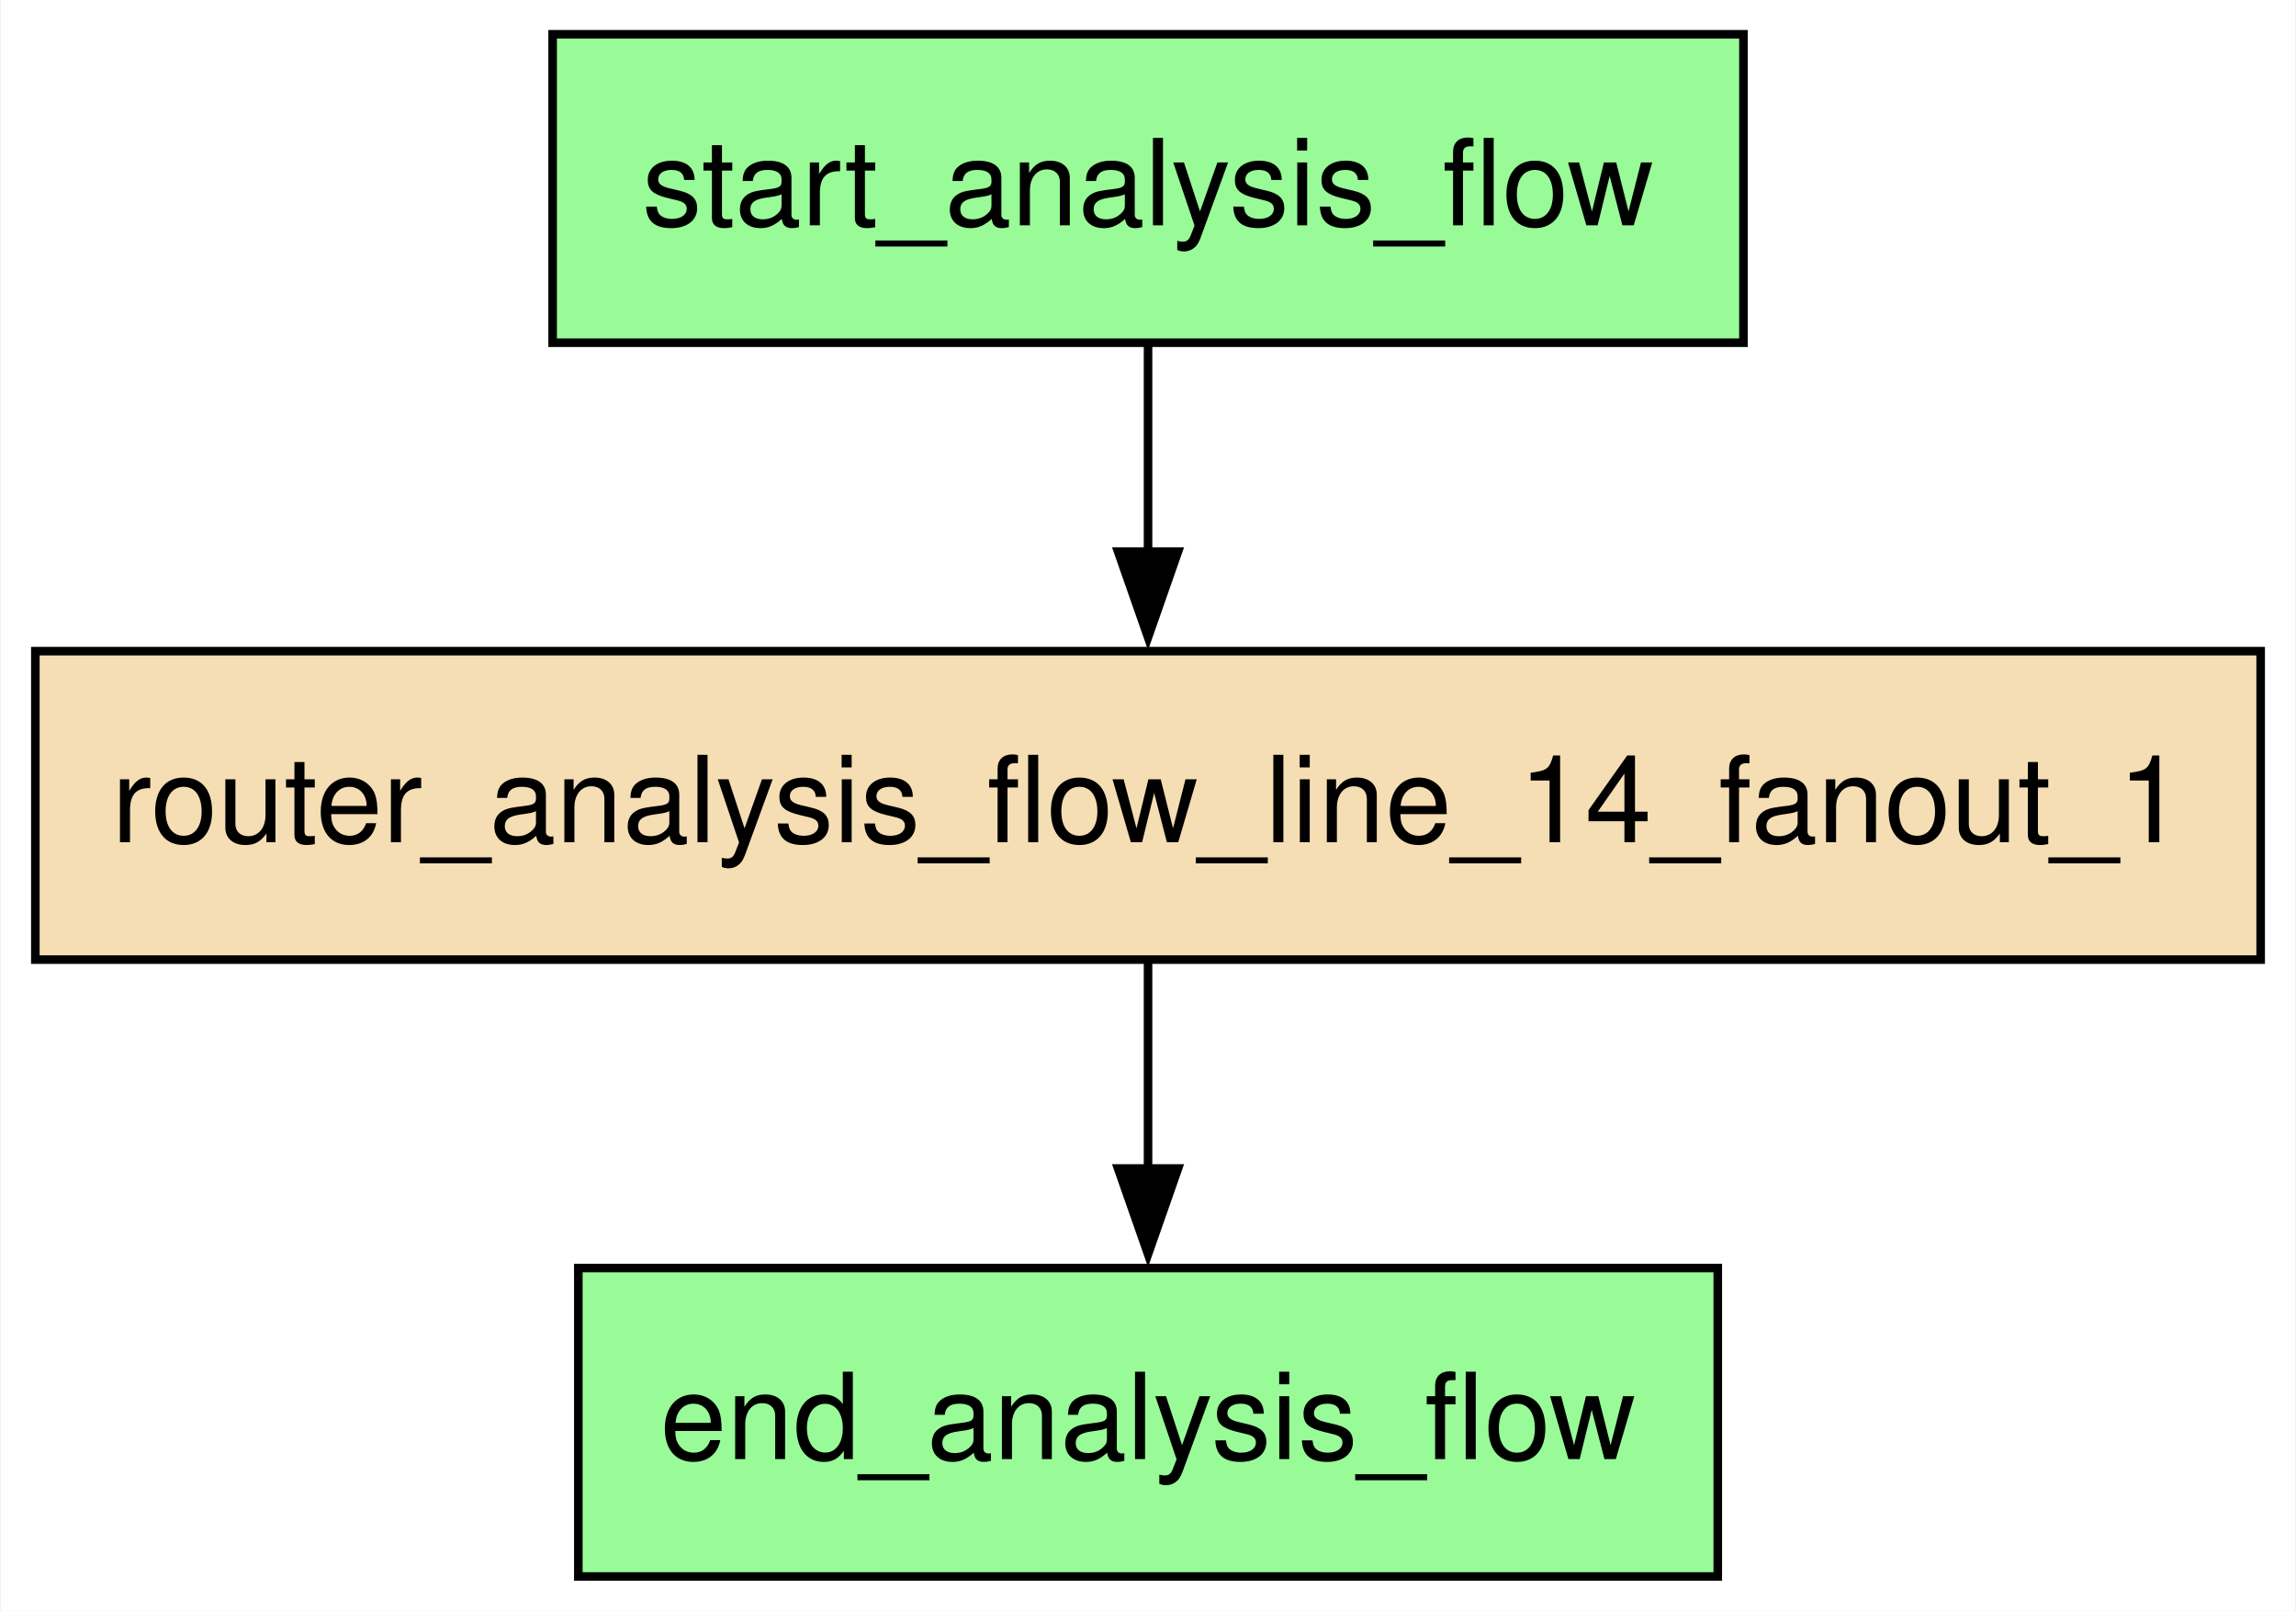
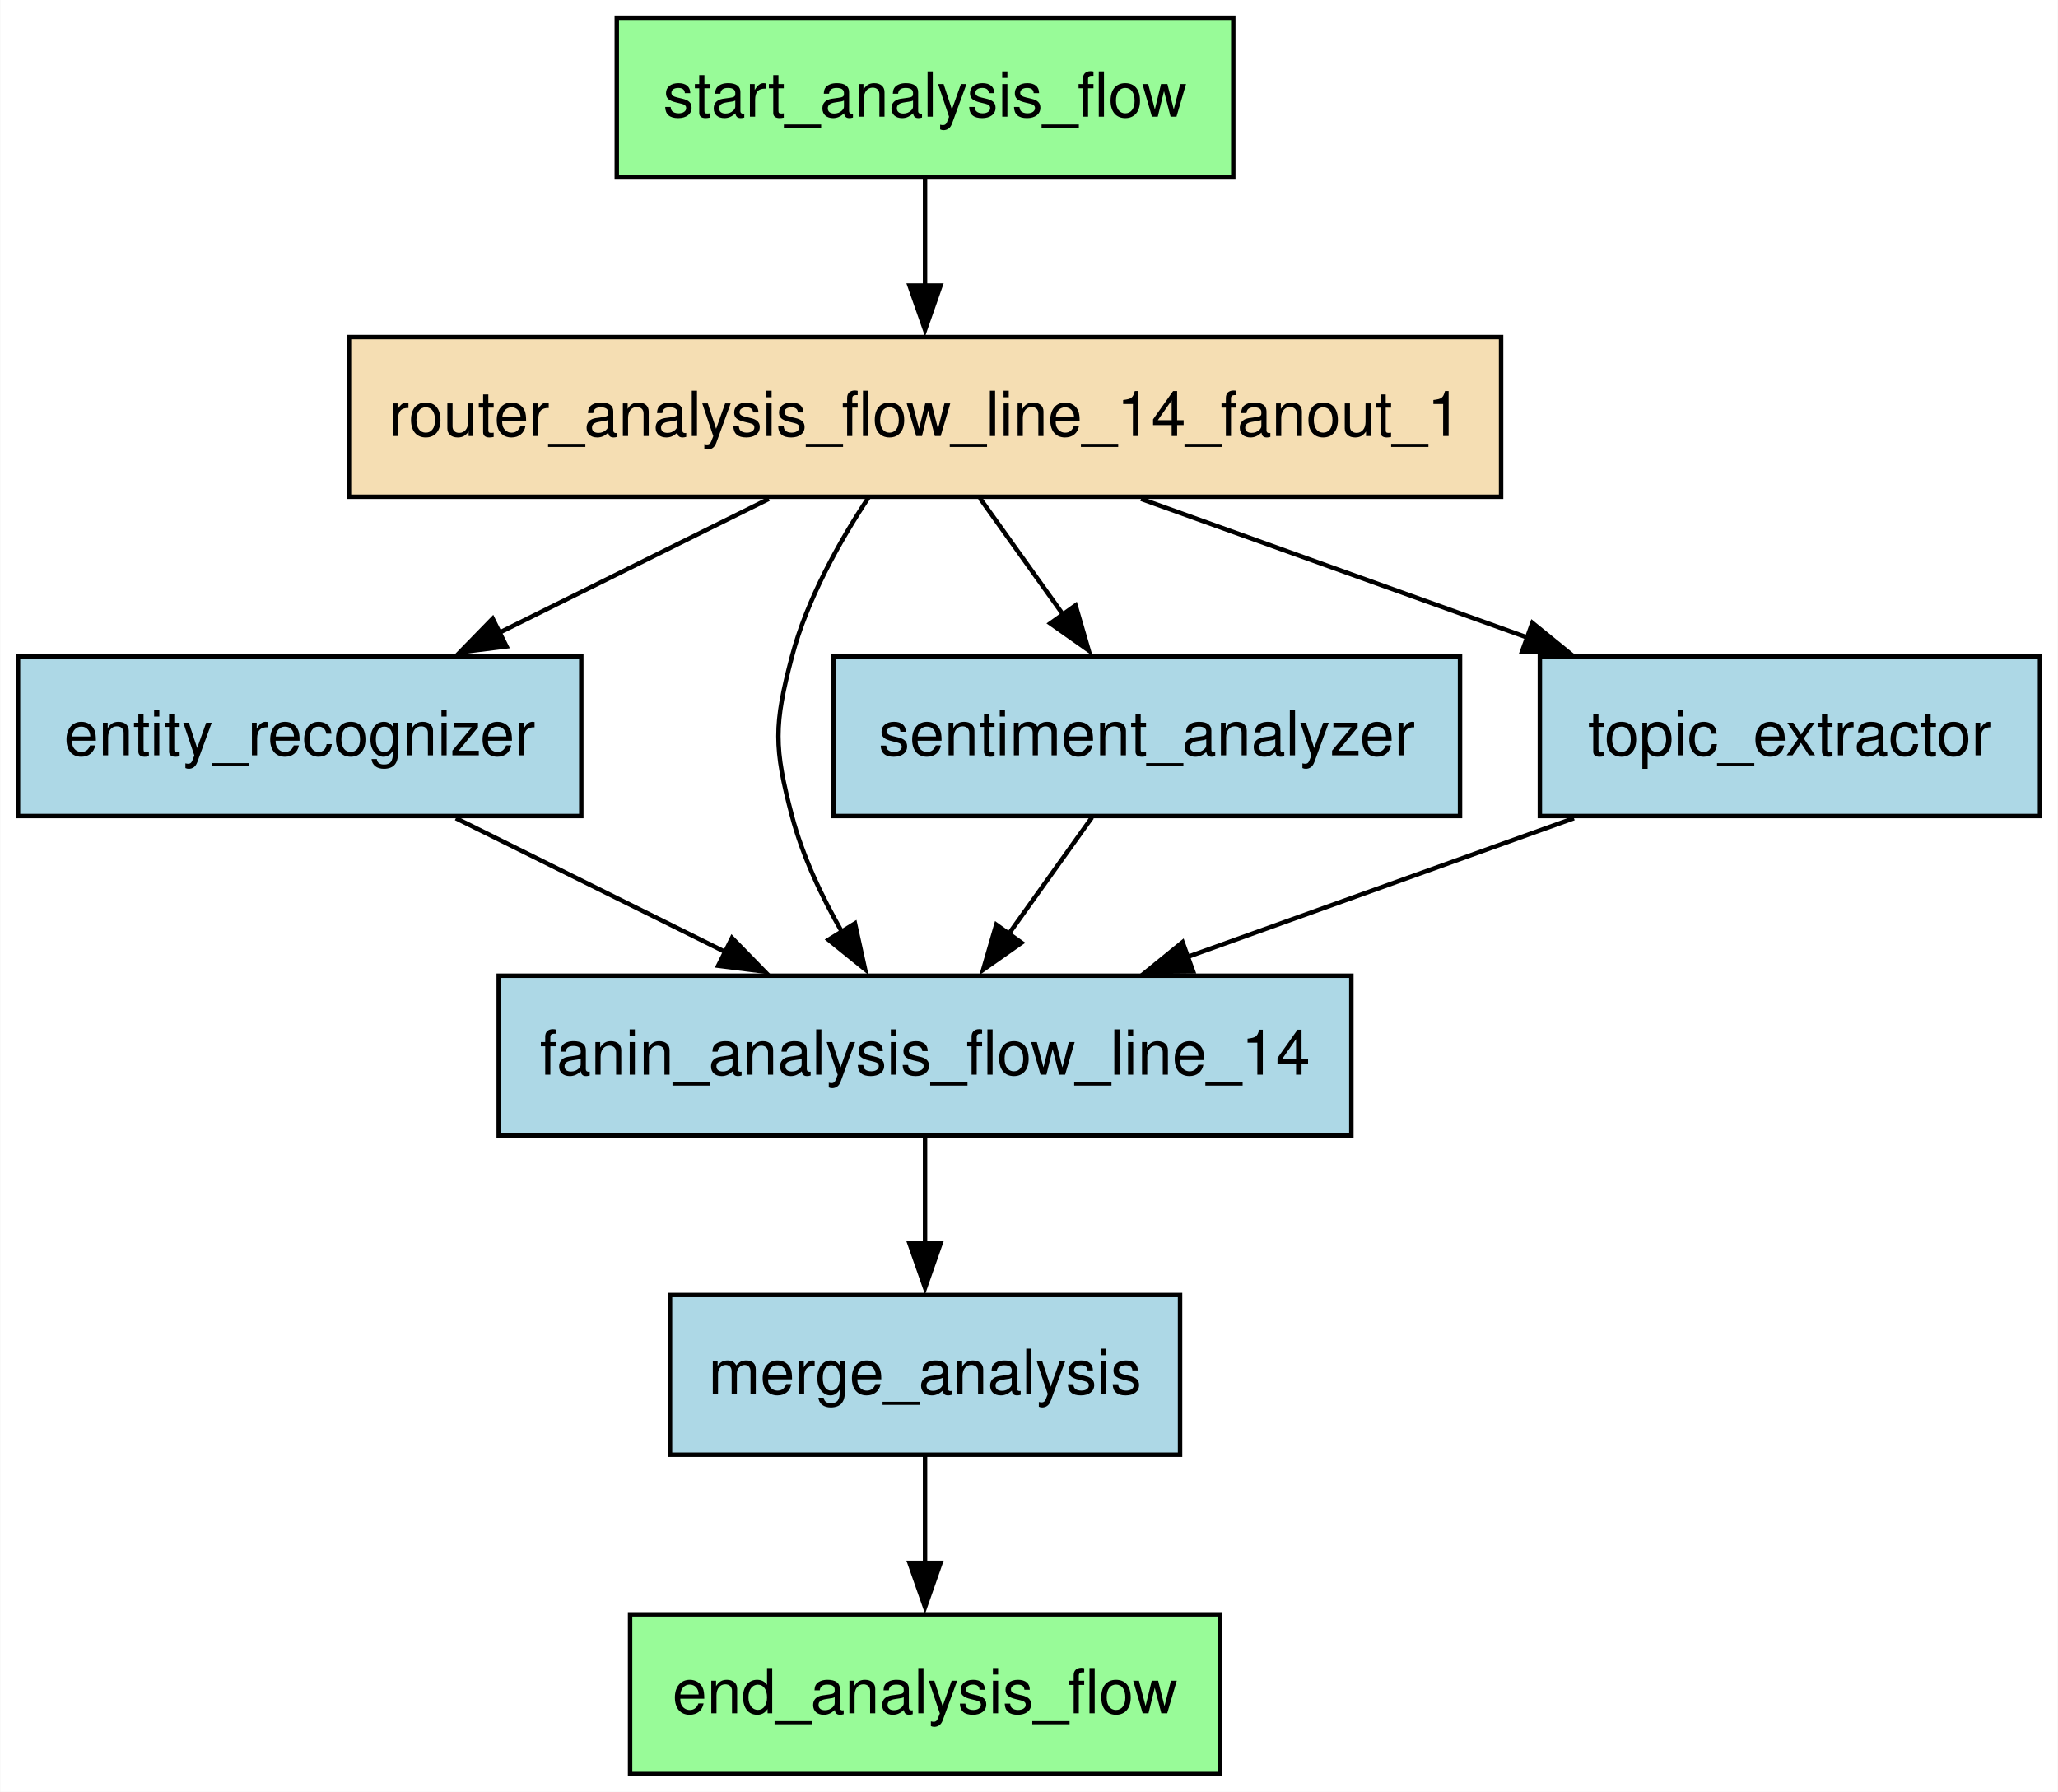
- <svg xmlns="http://www.w3.org/2000/svg" width="268pt" height="188pt" viewBox="0.00 0.00 267.75 188.00">
-   <g id="graph0" class="graph" transform="scale(1 1) rotate(0) translate(4 184)">
-     <polygon fill="white" stroke="none" points="-4,4 -4,-184 263.75,-184 263.75,4 -4,4" />
+ <svg xmlns="http://www.w3.org/2000/svg" width="464pt" height="404pt" viewBox="0.00 0.00 463.88 404.00">
+   <g id="graph0" class="graph" transform="scale(1 1) rotate(0) translate(4 400)">
+     <polygon fill="white" stroke="none" points="-4,4 -4,-400 459.88,-400 459.88,4 -4,4" />
    <g id="node1" class="node">
-       <polygon fill="palegreen" stroke="black" points="196.38,-36 63.38,-36 63.38,0 196.38,0 196.38,-36" />
-       <text text-anchor="middle" x="129.88" y="-13.7" font-family="Helvetica,sans-Serif" font-size="14.00">end_analysis_flow</text>
+       <polygon fill="palegreen" stroke="black" points="271,-36 138,-36 138,0 271,0 271,-36" />
+       <text text-anchor="middle" x="204.5" y="-13.7" font-family="Helvetica,sans-Serif" font-size="14.00">end_analysis_flow</text>
    </g>
    <g id="node2" class="node">
-       <polygon fill="wheat" stroke="black" points="259.75,-108 0,-108 0,-72 259.75,-72 259.75,-108" />
-       <text text-anchor="middle" x="129.88" y="-85.7" font-family="Helvetica,sans-Serif" font-size="14.00">router_analysis_flow_line_14_fanout_1</text>
+       <polygon fill="lightblue" stroke="black" points="127,-252 0,-252 0,-216 127,-216 127,-252" />
+       <text text-anchor="middle" x="63.5" y="-229.7" font-family="Helvetica,sans-Serif" font-size="14.00">entity_recognizer</text>
+     </g>
+     <g id="node3" class="node">
+       <polygon fill="lightblue" stroke="black" points="300.62,-180 108.38,-180 108.38,-144 300.62,-144 300.62,-180" />
+       <text text-anchor="middle" x="204.5" y="-157.7" font-family="Helvetica,sans-Serif" font-size="14.00">fanin_analysis_flow_line_14</text>
+     </g>
+     <g id="edge9" class="edge">
+       <path fill="none" stroke="black" d="M98.72,-215.52C117.11,-206.39 139.82,-195.11 159.47,-185.35" />
+       <polygon fill="black" stroke="black" points="160.98,-188.52 168.38,-180.93 157.86,-182.25 160.98,-188.52" />
+     </g>
+     <g id="node4" class="node">
+       <polygon fill="lightblue" stroke="black" points="262,-108 147,-108 147,-72 262,-72 262,-108" />
+       <text text-anchor="middle" x="204.5" y="-85.7" font-family="Helvetica,sans-Serif" font-size="14.00">merge_analysis</text>
+     </g>
+     <g id="edge3" class="edge">
+       <path fill="none" stroke="black" d="M204.5,-143.7C204.5,-136.41 204.5,-127.73 204.5,-119.54" />
+       <polygon fill="black" stroke="black" points="208,-119.62 204.5,-109.62 201,-119.62 208,-119.62" />
+     </g>
+     <g id="edge10" class="edge">
+       <path fill="none" stroke="black" d="M204.5,-71.7C204.5,-64.41 204.5,-55.73 204.5,-47.54" />
+       <polygon fill="black" stroke="black" points="208,-47.62 204.5,-37.62 201,-47.62 208,-47.62" />
+     </g>
+     <g id="node5" class="node">
+       <polygon fill="wheat" stroke="black" points="334.38,-324 74.62,-324 74.62,-288 334.38,-288 334.38,-324" />
+       <text text-anchor="middle" x="204.5" y="-301.7" font-family="Helvetica,sans-Serif" font-size="14.00">router_analysis_flow_line_14_fanout_1</text>
+     </g>
+     <g id="edge8" class="edge">
+       <path fill="none" stroke="black" d="M169.28,-287.52C150.89,-278.39 128.18,-267.11 108.53,-257.35" />
+       <polygon fill="black" stroke="black" points="110.14,-254.25 99.62,-252.93 107.02,-260.52 110.14,-254.25" />
    </g>
    <g id="edge2" class="edge">
-       <path fill="none" stroke="black" d="M129.88,-71.7C129.88,-64.41 129.88,-55.73 129.88,-47.54" />
-       <polygon fill="black" stroke="black" points="133.38,-47.62 129.88,-37.62 126.38,-47.62 133.38,-47.62" />
+       <path fill="none" stroke="black" d="M191.77,-287.85C185.21,-277.92 177.89,-264.88 174.5,-252 170.42,-236.53 170.42,-231.47 174.5,-216 176.89,-206.94 181.21,-197.81 185.85,-189.73" />
+       <polygon fill="black" stroke="black" points="188.7,-191.79 190.98,-181.44 182.74,-188.11 188.7,-191.79" />
    </g>
-     <g id="node3" class="node">
-       <polygon fill="palegreen" stroke="black" points="199.38,-180 60.38,-180 60.38,-144 199.38,-144 199.38,-180" />
-       <text text-anchor="middle" x="129.88" y="-157.7" font-family="Helvetica,sans-Serif" font-size="14.00">start_analysis_flow</text>
+     <g id="node6" class="node">
+       <polygon fill="lightblue" stroke="black" points="325.12,-252 183.88,-252 183.88,-216 325.12,-216 325.12,-252" />
+       <text text-anchor="middle" x="254.5" y="-229.7" font-family="Helvetica,sans-Serif" font-size="14.00">sentiment_analyzer</text>
+     </g>
+     <g id="edge4" class="edge">
+       <path fill="none" stroke="black" d="M216.86,-287.7C222.55,-279.73 229.43,-270.1 235.74,-261.26" />
+       <polygon fill="black" stroke="black" points="238.44,-263.51 241.4,-253.34 232.74,-259.44 238.44,-263.51" />
+     </g>
+     <g id="node8" class="node">
+       <polygon fill="lightblue" stroke="black" points="455.88,-252 343.12,-252 343.12,-216 455.88,-216 455.88,-252" />
+       <text text-anchor="middle" x="399.5" y="-229.7" font-family="Helvetica,sans-Serif" font-size="14.00">topic_extractor</text>
+     </g>
+     <g id="edge6" class="edge">
+       <path fill="none" stroke="black" d="M253.2,-287.52C279.59,-278.04 312.41,-266.26 340.27,-256.26" />
+       <polygon fill="black" stroke="black" points="341.43,-259.57 349.65,-252.89 339.06,-252.98 341.43,-259.57" />
+     </g>
+     <g id="edge5" class="edge">
+       <path fill="none" stroke="black" d="M242.14,-215.7C236.45,-207.73 229.57,-198.1 223.26,-189.26" />
+       <polygon fill="black" stroke="black" points="226.26,-187.44 217.6,-181.34 220.56,-191.51 226.26,-187.44" />
+     </g>
+     <g id="node7" class="node">
+       <polygon fill="palegreen" stroke="black" points="274,-396 135,-396 135,-360 274,-360 274,-396" />
+       <text text-anchor="middle" x="204.5" y="-373.7" font-family="Helvetica,sans-Serif" font-size="14.00">start_analysis_flow</text>
    </g>
    <g id="edge1" class="edge">
-       <path fill="none" stroke="black" d="M129.88,-143.7C129.88,-136.41 129.88,-127.73 129.88,-119.54" />
-       <polygon fill="black" stroke="black" points="133.38,-119.62 129.88,-109.62 126.38,-119.62 133.38,-119.62" />
+       <path fill="none" stroke="black" d="M204.5,-359.7C204.5,-352.41 204.5,-343.73 204.5,-335.54" />
+       <polygon fill="black" stroke="black" points="208,-335.62 204.5,-325.62 201,-335.62 208,-335.62" />
+     </g>
+     <g id="edge7" class="edge">
+       <path fill="none" stroke="black" d="M350.8,-215.52C324.41,-206.04 291.59,-194.26 263.73,-184.26" />
+       <polygon fill="black" stroke="black" points="264.94,-180.98 254.35,-180.89 262.57,-187.57 264.94,-180.98" />
    </g>
  </g>
</svg>
